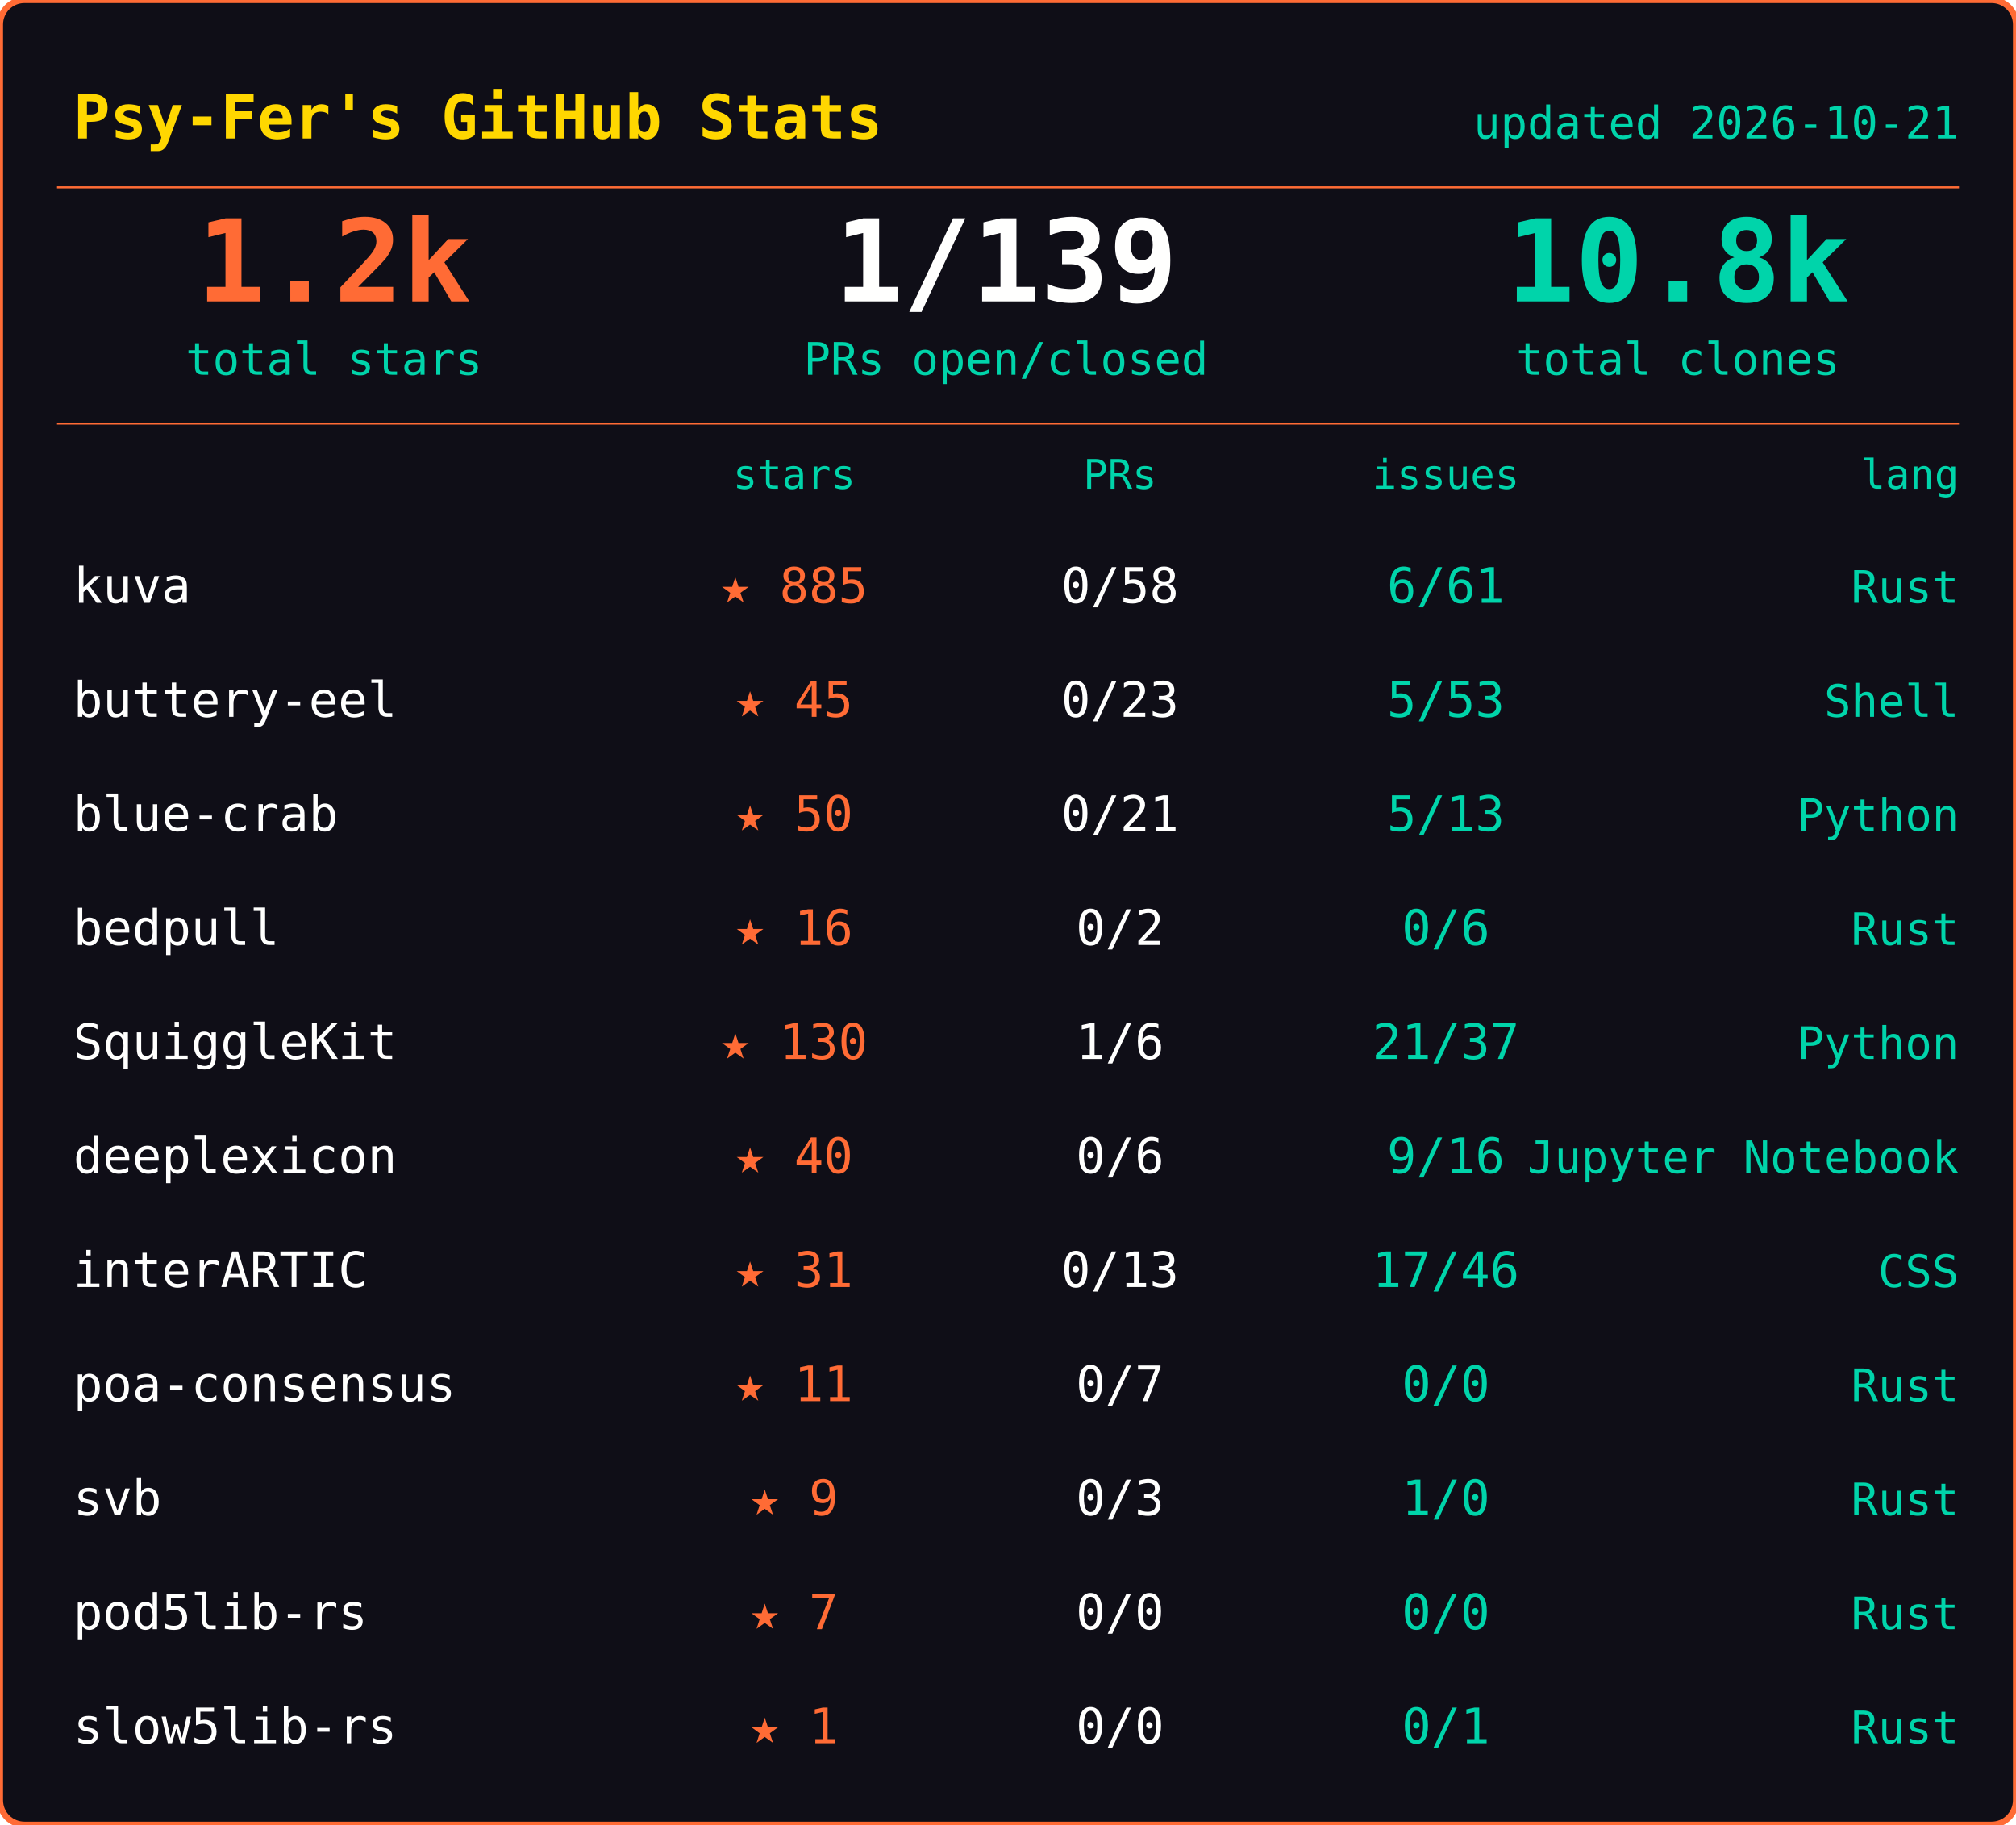
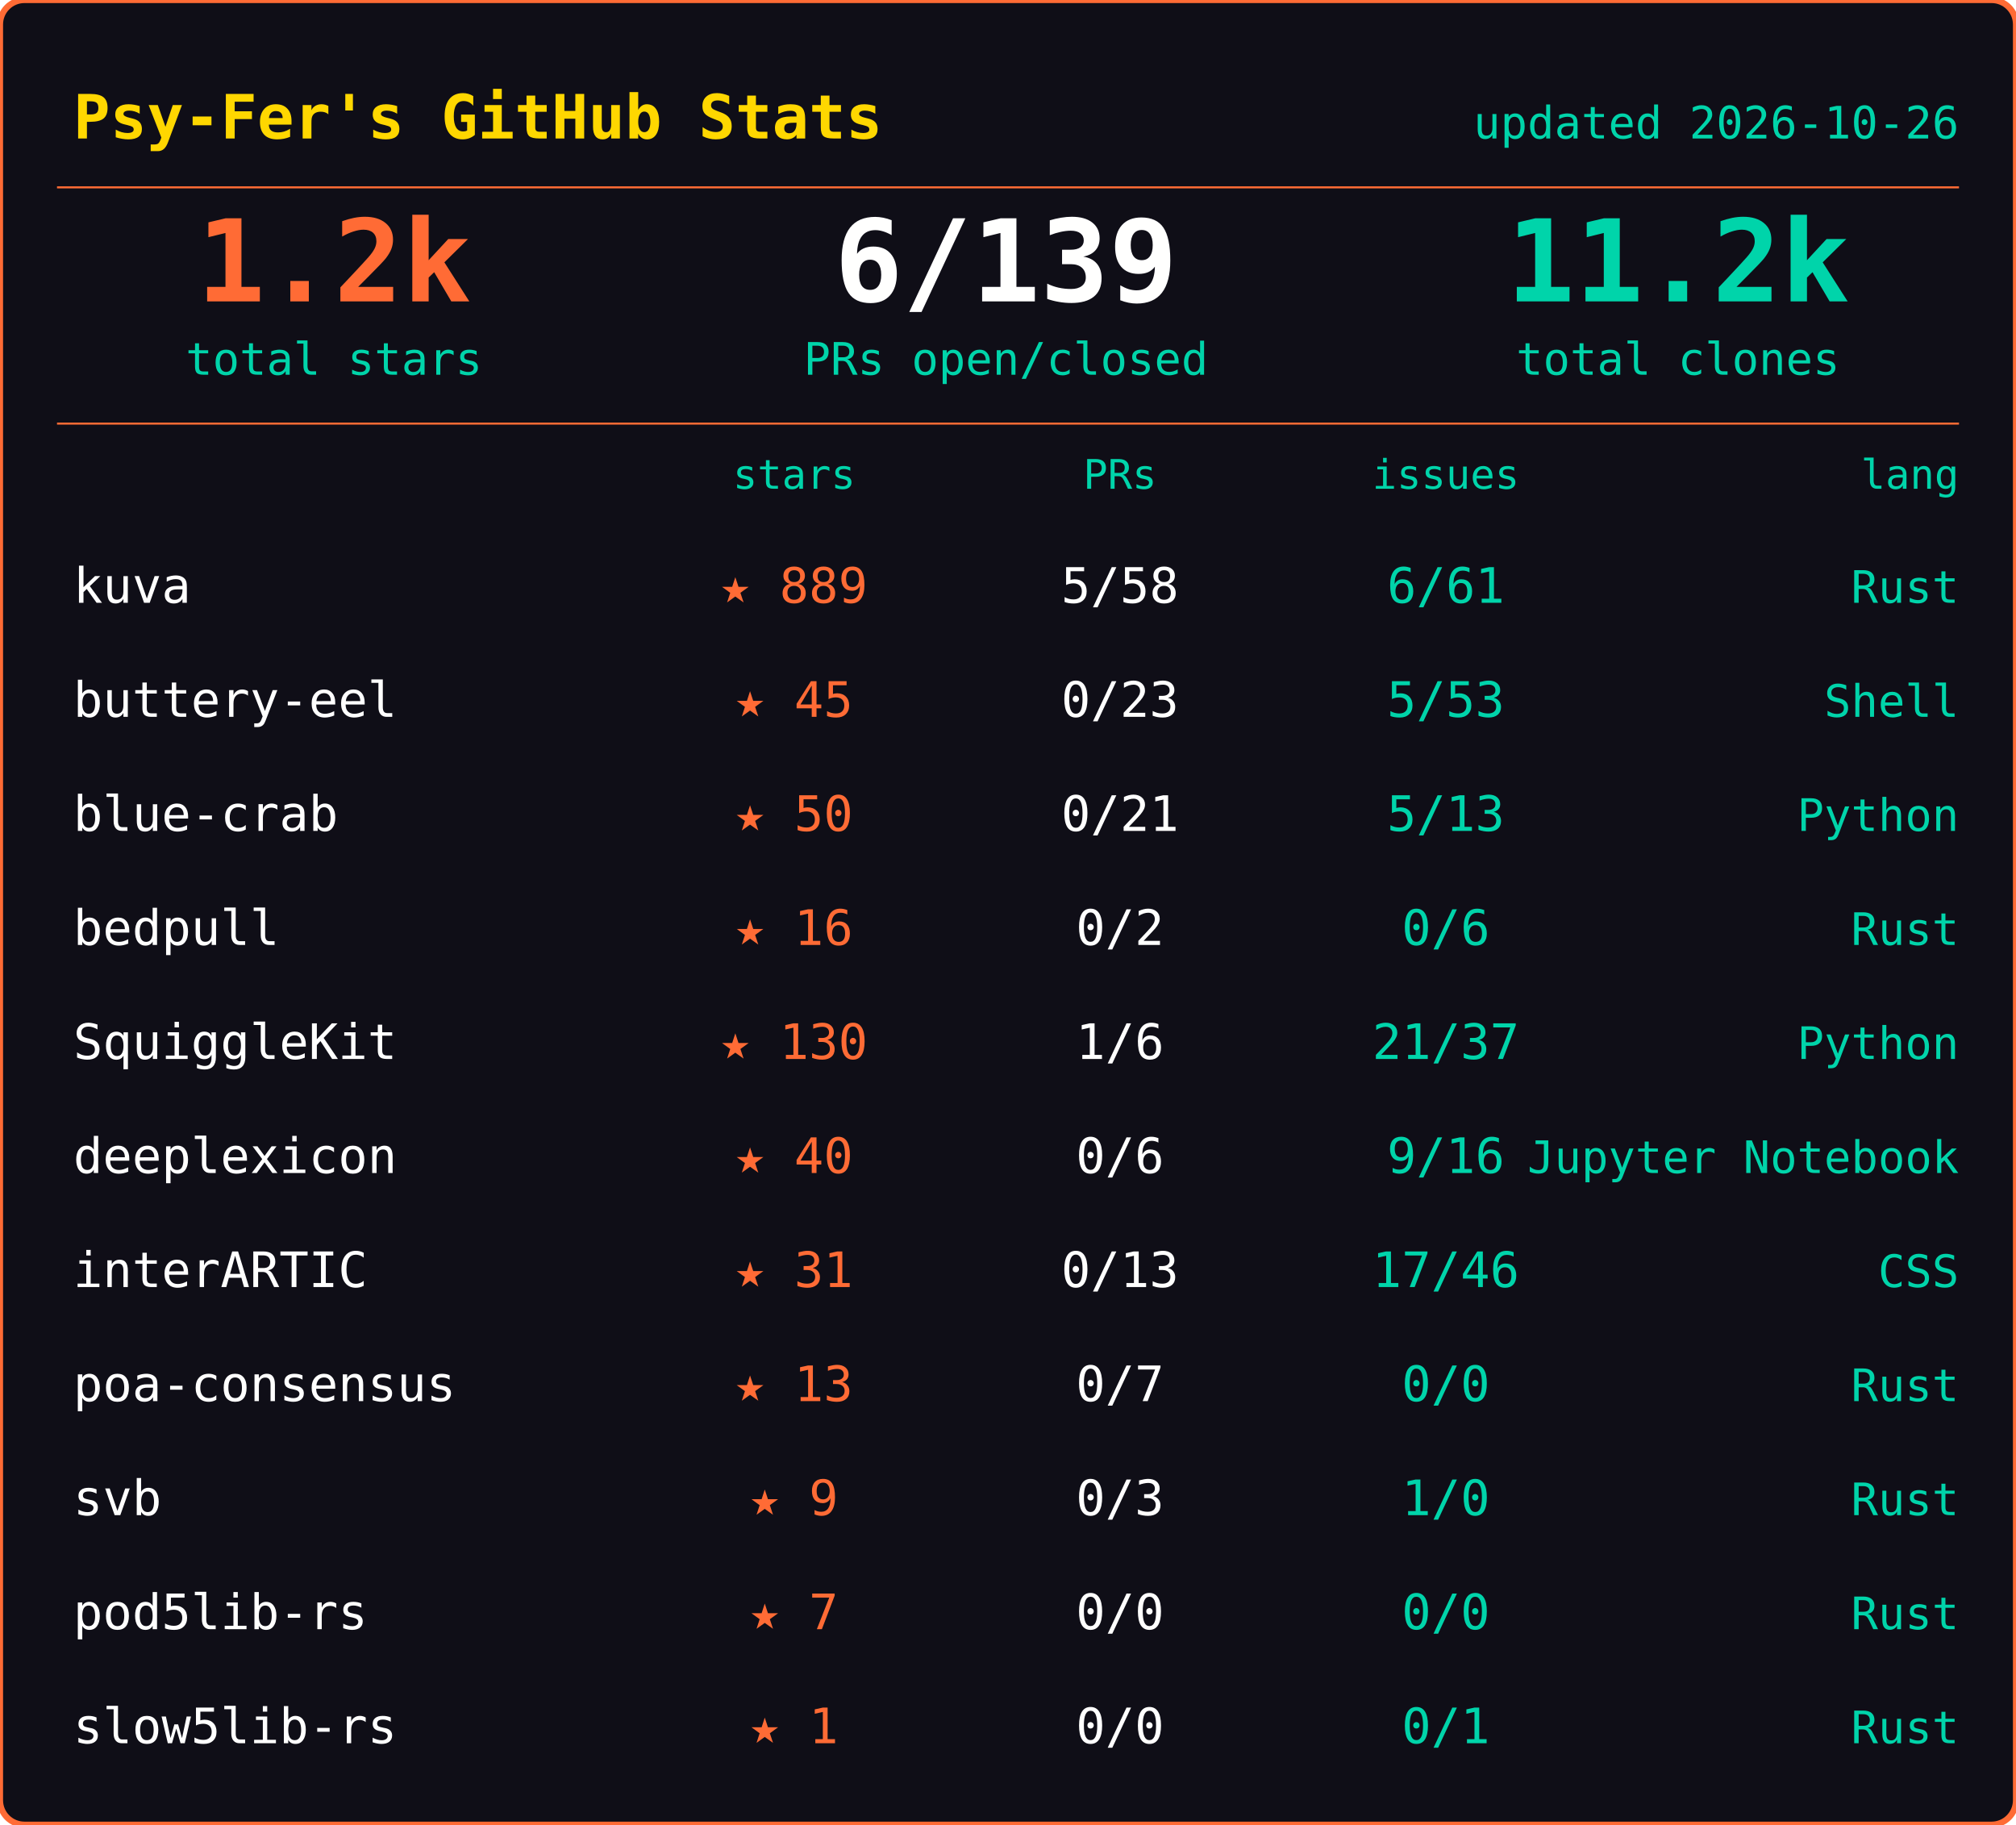
<svg xmlns="http://www.w3.org/2000/svg" width="495" height="448">
  <rect width="495" height="448" rx="6" fill="#0f0e17" stroke="#ff6b35" stroke-width="1.5" />
  <text x="18" y="34" font-family="ui-monospace,SFMono-Regular,SF Mono,Menlo,monospace" font-size="15" font-weight="600" fill="#ffd700">Psy-Fer's GitHub Stats</text>
-   <text x="481" y="34" font-family="ui-monospace,SFMono-Regular,SF Mono,Menlo,monospace" font-size="11" fill="#00d4aa" text-anchor="end">updated 2026-10-21</text>
+   <text x="481" y="34" font-family="ui-monospace,SFMono-Regular,SF Mono,Menlo,monospace" font-size="11" fill="#00d4aa" text-anchor="end">updated 2026-10-26</text>
  <line x1="14" y1="46" x2="481" y2="46" stroke="#ff6b35" stroke-width="0.5" />
  <text x="82" y="74" font-family="ui-monospace,SFMono-Regular,SF Mono,Menlo,monospace" font-size="28" font-weight="700" fill="#ff6b35" text-anchor="middle">1.2k</text>
  <text x="82" y="92" font-family="ui-monospace,SFMono-Regular,SF Mono,Menlo,monospace" font-size="11" fill="#00d4aa" text-anchor="middle">total stars</text>
-   <text x="247" y="74" font-family="ui-monospace,SFMono-Regular,SF Mono,Menlo,monospace" font-size="28" font-weight="700" fill="#fffffe" text-anchor="middle">1/139</text>
+   <text x="247" y="74" font-family="ui-monospace,SFMono-Regular,SF Mono,Menlo,monospace" font-size="28" font-weight="700" fill="#fffffe" text-anchor="middle">6/139</text>
  <text x="247" y="92" font-family="ui-monospace,SFMono-Regular,SF Mono,Menlo,monospace" font-size="11" fill="#00d4aa" text-anchor="middle">PRs open/closed</text>
-   <text x="412" y="74" font-family="ui-monospace,SFMono-Regular,SF Mono,Menlo,monospace" font-size="28" font-weight="700" fill="#00d4aa" text-anchor="middle">10.8k</text>
+   <text x="412" y="74" font-family="ui-monospace,SFMono-Regular,SF Mono,Menlo,monospace" font-size="28" font-weight="700" fill="#00d4aa" text-anchor="middle">11.2k</text>
  <text x="412" y="92" font-family="ui-monospace,SFMono-Regular,SF Mono,Menlo,monospace" font-size="11" fill="#00d4aa" text-anchor="middle">total clones</text>
  <line x1="14" y1="104" x2="481" y2="104" stroke="#ff6b35" stroke-width="0.5" />
  <text x="195" y="120" font-family="ui-monospace,SFMono-Regular,SF Mono,Menlo,monospace" font-size="10" fill="#00d4aa" text-anchor="middle">stars</text>
  <text x="275" y="120" font-family="ui-monospace,SFMono-Regular,SF Mono,Menlo,monospace" font-size="10" fill="#00d4aa" text-anchor="middle">PRs</text>
  <text x="355" y="120" font-family="ui-monospace,SFMono-Regular,SF Mono,Menlo,monospace" font-size="10" fill="#00d4aa" text-anchor="middle">issues</text>
  <text x="481" y="120" font-family="ui-monospace,SFMono-Regular,SF Mono,Menlo,monospace" font-size="10" fill="#00d4aa" text-anchor="end">lang</text>
  <text x="18" y="148" font-family="ui-monospace,SFMono-Regular,SF Mono,Menlo,monospace" font-size="12" fill="#fffffe">kuva</text>
-   <text x="195" y="148" font-family="ui-monospace,SFMono-Regular,SF Mono,Menlo,monospace" font-size="12" fill="#ff6b35" text-anchor="middle">★ 885</text>
-   <text x="275" y="148" font-family="ui-monospace,SFMono-Regular,SF Mono,Menlo,monospace" font-size="12" fill="#fffffe" text-anchor="middle">0/58</text>
+   <text x="195" y="148" font-family="ui-monospace,SFMono-Regular,SF Mono,Menlo,monospace" font-size="12" fill="#ff6b35" text-anchor="middle">★ 889</text>
+   <text x="275" y="148" font-family="ui-monospace,SFMono-Regular,SF Mono,Menlo,monospace" font-size="12" fill="#fffffe" text-anchor="middle">5/58</text>
  <text x="355" y="148" font-family="ui-monospace,SFMono-Regular,SF Mono,Menlo,monospace" font-size="12" fill="#00d4aa" text-anchor="middle">6/61</text>
  <text x="481" y="148" font-family="ui-monospace,SFMono-Regular,SF Mono,Menlo,monospace" font-size="11" fill="#00d4aa" text-anchor="end">Rust</text>
  <text x="18" y="176" font-family="ui-monospace,SFMono-Regular,SF Mono,Menlo,monospace" font-size="12" fill="#fffffe">buttery-eel</text>
  <text x="195" y="176" font-family="ui-monospace,SFMono-Regular,SF Mono,Menlo,monospace" font-size="12" fill="#ff6b35" text-anchor="middle">★ 45</text>
  <text x="275" y="176" font-family="ui-monospace,SFMono-Regular,SF Mono,Menlo,monospace" font-size="12" fill="#fffffe" text-anchor="middle">0/23</text>
  <text x="355" y="176" font-family="ui-monospace,SFMono-Regular,SF Mono,Menlo,monospace" font-size="12" fill="#00d4aa" text-anchor="middle">5/53</text>
  <text x="481" y="176" font-family="ui-monospace,SFMono-Regular,SF Mono,Menlo,monospace" font-size="11" fill="#00d4aa" text-anchor="end">Shell</text>
  <text x="18" y="204" font-family="ui-monospace,SFMono-Regular,SF Mono,Menlo,monospace" font-size="12" fill="#fffffe">blue-crab</text>
  <text x="195" y="204" font-family="ui-monospace,SFMono-Regular,SF Mono,Menlo,monospace" font-size="12" fill="#ff6b35" text-anchor="middle">★ 50</text>
  <text x="275" y="204" font-family="ui-monospace,SFMono-Regular,SF Mono,Menlo,monospace" font-size="12" fill="#fffffe" text-anchor="middle">0/21</text>
  <text x="355" y="204" font-family="ui-monospace,SFMono-Regular,SF Mono,Menlo,monospace" font-size="12" fill="#00d4aa" text-anchor="middle">5/13</text>
  <text x="481" y="204" font-family="ui-monospace,SFMono-Regular,SF Mono,Menlo,monospace" font-size="11" fill="#00d4aa" text-anchor="end">Python</text>
  <text x="18" y="232" font-family="ui-monospace,SFMono-Regular,SF Mono,Menlo,monospace" font-size="12" fill="#fffffe">bedpull</text>
  <text x="195" y="232" font-family="ui-monospace,SFMono-Regular,SF Mono,Menlo,monospace" font-size="12" fill="#ff6b35" text-anchor="middle">★ 16</text>
  <text x="275" y="232" font-family="ui-monospace,SFMono-Regular,SF Mono,Menlo,monospace" font-size="12" fill="#fffffe" text-anchor="middle">0/2</text>
  <text x="355" y="232" font-family="ui-monospace,SFMono-Regular,SF Mono,Menlo,monospace" font-size="12" fill="#00d4aa" text-anchor="middle">0/6</text>
  <text x="481" y="232" font-family="ui-monospace,SFMono-Regular,SF Mono,Menlo,monospace" font-size="11" fill="#00d4aa" text-anchor="end">Rust</text>
  <text x="18" y="260" font-family="ui-monospace,SFMono-Regular,SF Mono,Menlo,monospace" font-size="12" fill="#fffffe">SquiggleKit</text>
  <text x="195" y="260" font-family="ui-monospace,SFMono-Regular,SF Mono,Menlo,monospace" font-size="12" fill="#ff6b35" text-anchor="middle">★ 130</text>
  <text x="275" y="260" font-family="ui-monospace,SFMono-Regular,SF Mono,Menlo,monospace" font-size="12" fill="#fffffe" text-anchor="middle">1/6</text>
  <text x="355" y="260" font-family="ui-monospace,SFMono-Regular,SF Mono,Menlo,monospace" font-size="12" fill="#00d4aa" text-anchor="middle">21/37</text>
  <text x="481" y="260" font-family="ui-monospace,SFMono-Regular,SF Mono,Menlo,monospace" font-size="11" fill="#00d4aa" text-anchor="end">Python</text>
  <text x="18" y="288" font-family="ui-monospace,SFMono-Regular,SF Mono,Menlo,monospace" font-size="12" fill="#fffffe">deeplexicon</text>
  <text x="195" y="288" font-family="ui-monospace,SFMono-Regular,SF Mono,Menlo,monospace" font-size="12" fill="#ff6b35" text-anchor="middle">★ 40</text>
  <text x="275" y="288" font-family="ui-monospace,SFMono-Regular,SF Mono,Menlo,monospace" font-size="12" fill="#fffffe" text-anchor="middle">0/6</text>
  <text x="355" y="288" font-family="ui-monospace,SFMono-Regular,SF Mono,Menlo,monospace" font-size="12" fill="#00d4aa" text-anchor="middle">9/16</text>
  <text x="481" y="288" font-family="ui-monospace,SFMono-Regular,SF Mono,Menlo,monospace" font-size="11" fill="#00d4aa" text-anchor="end">Jupyter Notebook</text>
  <text x="18" y="316" font-family="ui-monospace,SFMono-Regular,SF Mono,Menlo,monospace" font-size="12" fill="#fffffe">interARTIC</text>
  <text x="195" y="316" font-family="ui-monospace,SFMono-Regular,SF Mono,Menlo,monospace" font-size="12" fill="#ff6b35" text-anchor="middle">★ 31</text>
  <text x="275" y="316" font-family="ui-monospace,SFMono-Regular,SF Mono,Menlo,monospace" font-size="12" fill="#fffffe" text-anchor="middle">0/13</text>
  <text x="355" y="316" font-family="ui-monospace,SFMono-Regular,SF Mono,Menlo,monospace" font-size="12" fill="#00d4aa" text-anchor="middle">17/46</text>
  <text x="481" y="316" font-family="ui-monospace,SFMono-Regular,SF Mono,Menlo,monospace" font-size="11" fill="#00d4aa" text-anchor="end">CSS</text>
  <text x="18" y="344" font-family="ui-monospace,SFMono-Regular,SF Mono,Menlo,monospace" font-size="12" fill="#fffffe">poa-consensus</text>
-   <text x="195" y="344" font-family="ui-monospace,SFMono-Regular,SF Mono,Menlo,monospace" font-size="12" fill="#ff6b35" text-anchor="middle">★ 11</text>
+   <text x="195" y="344" font-family="ui-monospace,SFMono-Regular,SF Mono,Menlo,monospace" font-size="12" fill="#ff6b35" text-anchor="middle">★ 13</text>
  <text x="275" y="344" font-family="ui-monospace,SFMono-Regular,SF Mono,Menlo,monospace" font-size="12" fill="#fffffe" text-anchor="middle">0/7</text>
  <text x="355" y="344" font-family="ui-monospace,SFMono-Regular,SF Mono,Menlo,monospace" font-size="12" fill="#00d4aa" text-anchor="middle">0/0</text>
  <text x="481" y="344" font-family="ui-monospace,SFMono-Regular,SF Mono,Menlo,monospace" font-size="11" fill="#00d4aa" text-anchor="end">Rust</text>
  <text x="18" y="372" font-family="ui-monospace,SFMono-Regular,SF Mono,Menlo,monospace" font-size="12" fill="#fffffe">svb</text>
  <text x="195" y="372" font-family="ui-monospace,SFMono-Regular,SF Mono,Menlo,monospace" font-size="12" fill="#ff6b35" text-anchor="middle">★ 9</text>
  <text x="275" y="372" font-family="ui-monospace,SFMono-Regular,SF Mono,Menlo,monospace" font-size="12" fill="#fffffe" text-anchor="middle">0/3</text>
  <text x="355" y="372" font-family="ui-monospace,SFMono-Regular,SF Mono,Menlo,monospace" font-size="12" fill="#00d4aa" text-anchor="middle">1/0</text>
  <text x="481" y="372" font-family="ui-monospace,SFMono-Regular,SF Mono,Menlo,monospace" font-size="11" fill="#00d4aa" text-anchor="end">Rust</text>
  <text x="18" y="400" font-family="ui-monospace,SFMono-Regular,SF Mono,Menlo,monospace" font-size="12" fill="#fffffe">pod5lib-rs</text>
  <text x="195" y="400" font-family="ui-monospace,SFMono-Regular,SF Mono,Menlo,monospace" font-size="12" fill="#ff6b35" text-anchor="middle">★ 7</text>
  <text x="275" y="400" font-family="ui-monospace,SFMono-Regular,SF Mono,Menlo,monospace" font-size="12" fill="#fffffe" text-anchor="middle">0/0</text>
  <text x="355" y="400" font-family="ui-monospace,SFMono-Regular,SF Mono,Menlo,monospace" font-size="12" fill="#00d4aa" text-anchor="middle">0/0</text>
  <text x="481" y="400" font-family="ui-monospace,SFMono-Regular,SF Mono,Menlo,monospace" font-size="11" fill="#00d4aa" text-anchor="end">Rust</text>
  <text x="18" y="428" font-family="ui-monospace,SFMono-Regular,SF Mono,Menlo,monospace" font-size="12" fill="#fffffe">slow5lib-rs</text>
  <text x="195" y="428" font-family="ui-monospace,SFMono-Regular,SF Mono,Menlo,monospace" font-size="12" fill="#ff6b35" text-anchor="middle">★ 1</text>
  <text x="275" y="428" font-family="ui-monospace,SFMono-Regular,SF Mono,Menlo,monospace" font-size="12" fill="#fffffe" text-anchor="middle">0/0</text>
  <text x="355" y="428" font-family="ui-monospace,SFMono-Regular,SF Mono,Menlo,monospace" font-size="12" fill="#00d4aa" text-anchor="middle">0/1</text>
  <text x="481" y="428" font-family="ui-monospace,SFMono-Regular,SF Mono,Menlo,monospace" font-size="11" fill="#00d4aa" text-anchor="end">Rust</text>
</svg>
